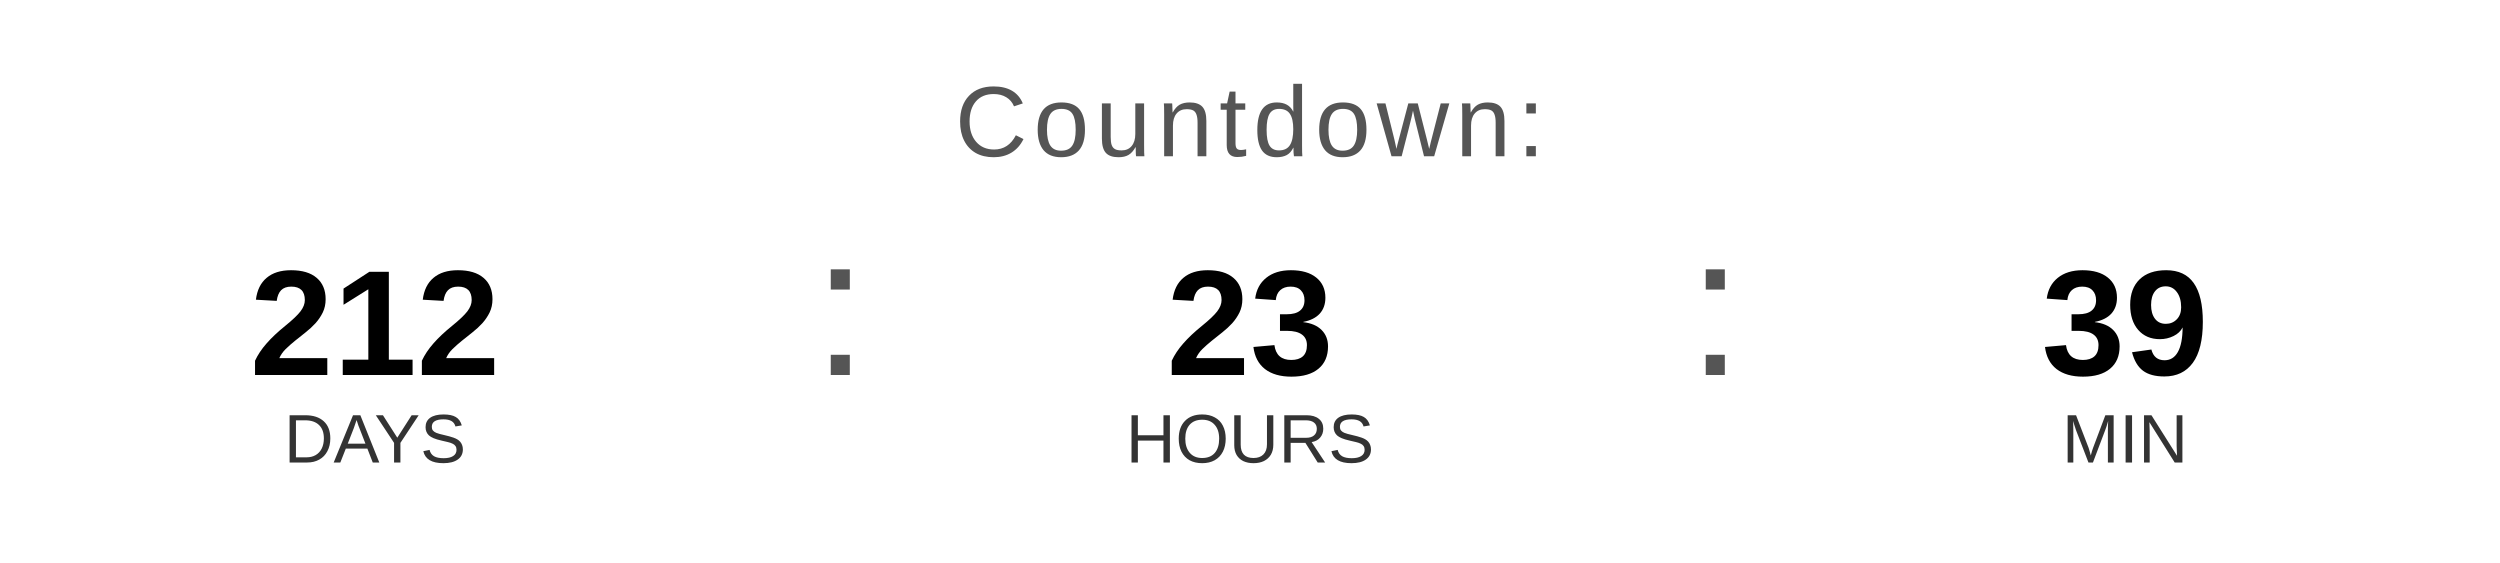
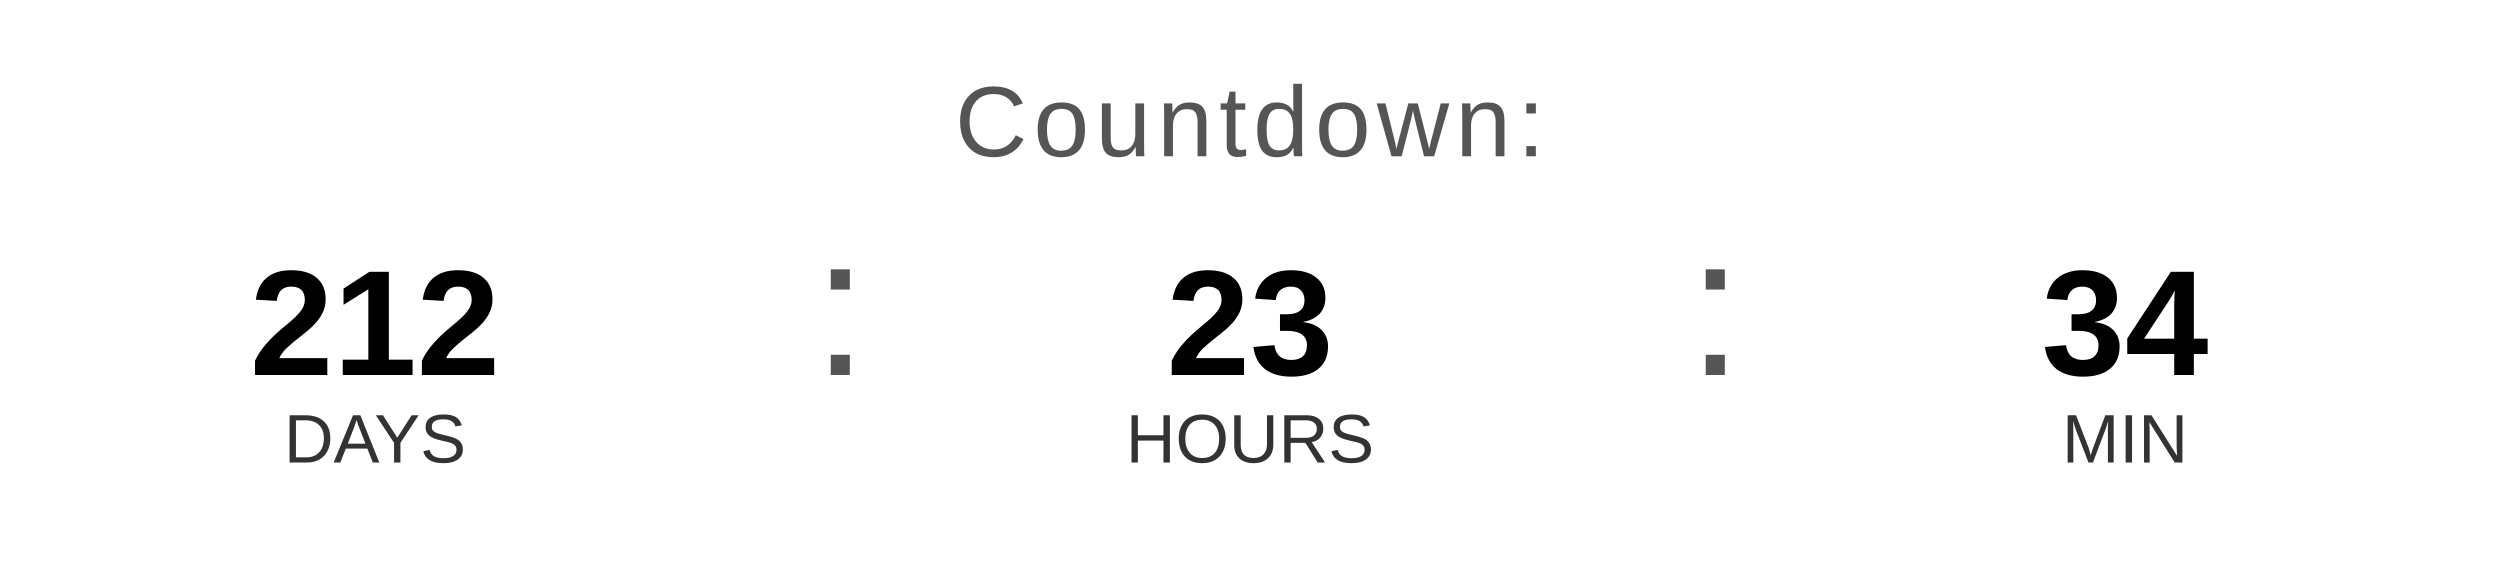
<svg xmlns="http://www.w3.org/2000/svg" width="400" height="90" viewBox="0 0 400 90">
  <text x="200" y="25" font-family="Arial, Helvetica, sans-serif" font-size="16" fill="#555555" text-anchor="middle" letter-spacing="1">
    Countdown:
  </text>
  <text x="60" y="60" font-family="Arial, Helvetica, sans-serif" font-size="24" font-weight="bold" fill="#000000" text-anchor="middle">212</text>
  <text x="60" y="74" font-family="Arial, Helvetica, sans-serif" font-size="11" fill="#333333" text-anchor="middle">DAYS</text>
  <text x="130" y="60" font-family="Arial, sans-serif" font-size="32" fill="#555555">:</text>
  <text x="200" y="60" font-family="Arial, Helvetica, sans-serif" font-size="24" font-weight="bold" fill="#000000" text-anchor="middle">23</text>
  <text x="200" y="74" font-family="Arial, Helvetica, sans-serif" font-size="11" fill="#333333" text-anchor="middle">HOURS</text>
  <text x="270" y="60" font-family="Arial, sans-serif" font-size="32" fill="#555555">:</text>
-   <text x="340" y="60" font-family="Arial, Helvetica, sans-serif" font-size="24" font-weight="bold" fill="#000000" text-anchor="middle">39</text>
+   <text x="340" y="60" font-family="Arial, Helvetica, sans-serif" font-size="24" font-weight="bold" fill="#000000" text-anchor="middle">34</text>
  <text x="340" y="74" font-family="Arial, Helvetica, sans-serif" font-size="11" fill="#333333" text-anchor="middle">MIN</text>
</svg>
